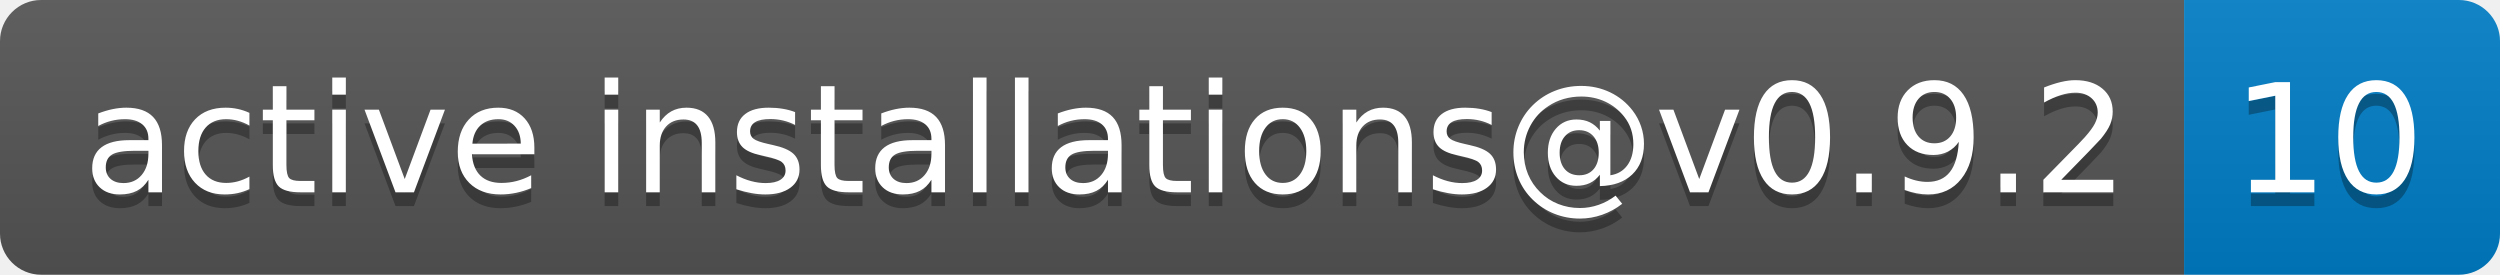
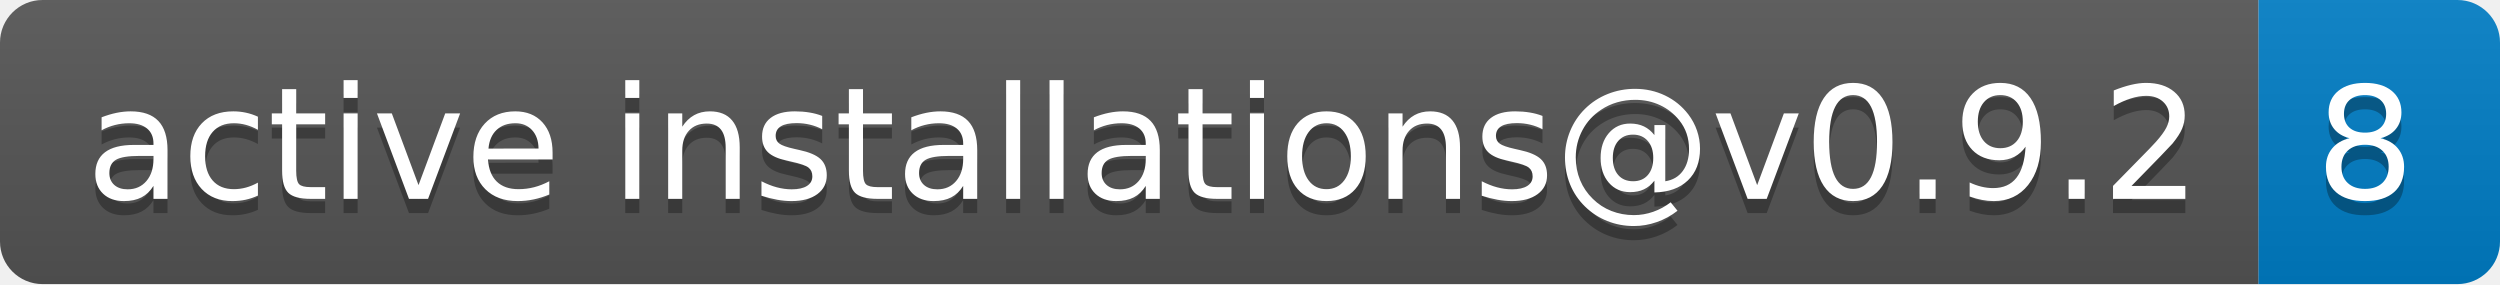
- <svg xmlns="http://www.w3.org/2000/svg" width="182" height="20" role="img" aria-label="active installations@v0.9.2: 10">
+ <svg xmlns="http://www.w3.org/2000/svg" width="176" height="20" role="img" aria-label="active installations@v0.9.2: 8">
  <linearGradient id="s" x2="0" y2="100%">
    <stop offset="0" stop-color="#bbb" stop-opacity=".1" />
    <stop offset="1" stop-opacity=".1" />
  </linearGradient>
  <clipPath id="r">
-     <rect width="182" height="20" rx="3" fill="#fff" />
+     <rect width="176" height="20" rx="3" fill="#fff" />
  </clipPath>
  <g clip-path="url(#r)">
    <rect width="159" height="20" fill="#555" />
-     <rect x="159" width="23" height="20" fill="#007ec6" />
-     <rect width="182" height="20" fill="url(#s)" />
+     <rect x="159" width="17" height="20" fill="#007ec6" />
+     <rect width="176" height="20" fill="url(#s)" />
  </g>
  <g fill="#fff" text-anchor="middle" font-family="Verdana,Geneva,DejaVu Sans,sans-serif" text-rendering="geometricPrecision" font-size="110">
    <text aria-hidden="true" x="805" y="150" fill="#010101" fill-opacity=".3" transform="scale(.1)" textLength="1490">active installations@v0.9.2</text>
    <text x="805" y="140" transform="scale(.1)" fill="#fff" textLength="1490">active installations@v0.9.2</text>
-     <text aria-hidden="true" x="1695" y="150" fill="#010101" fill-opacity=".3" transform="scale(.1)" textLength="130">10</text>
-     <text x="1695" y="140" transform="scale(.1)" fill="#fff" textLength="130">10</text>
+     <text aria-hidden="true" x="1665" y="150" fill="#010101" fill-opacity=".3" transform="scale(.1)" textLength="70">8</text>
+     <text x="1665" y="140" transform="scale(.1)" fill="#fff" textLength="70">8</text>
  </g>
</svg>
